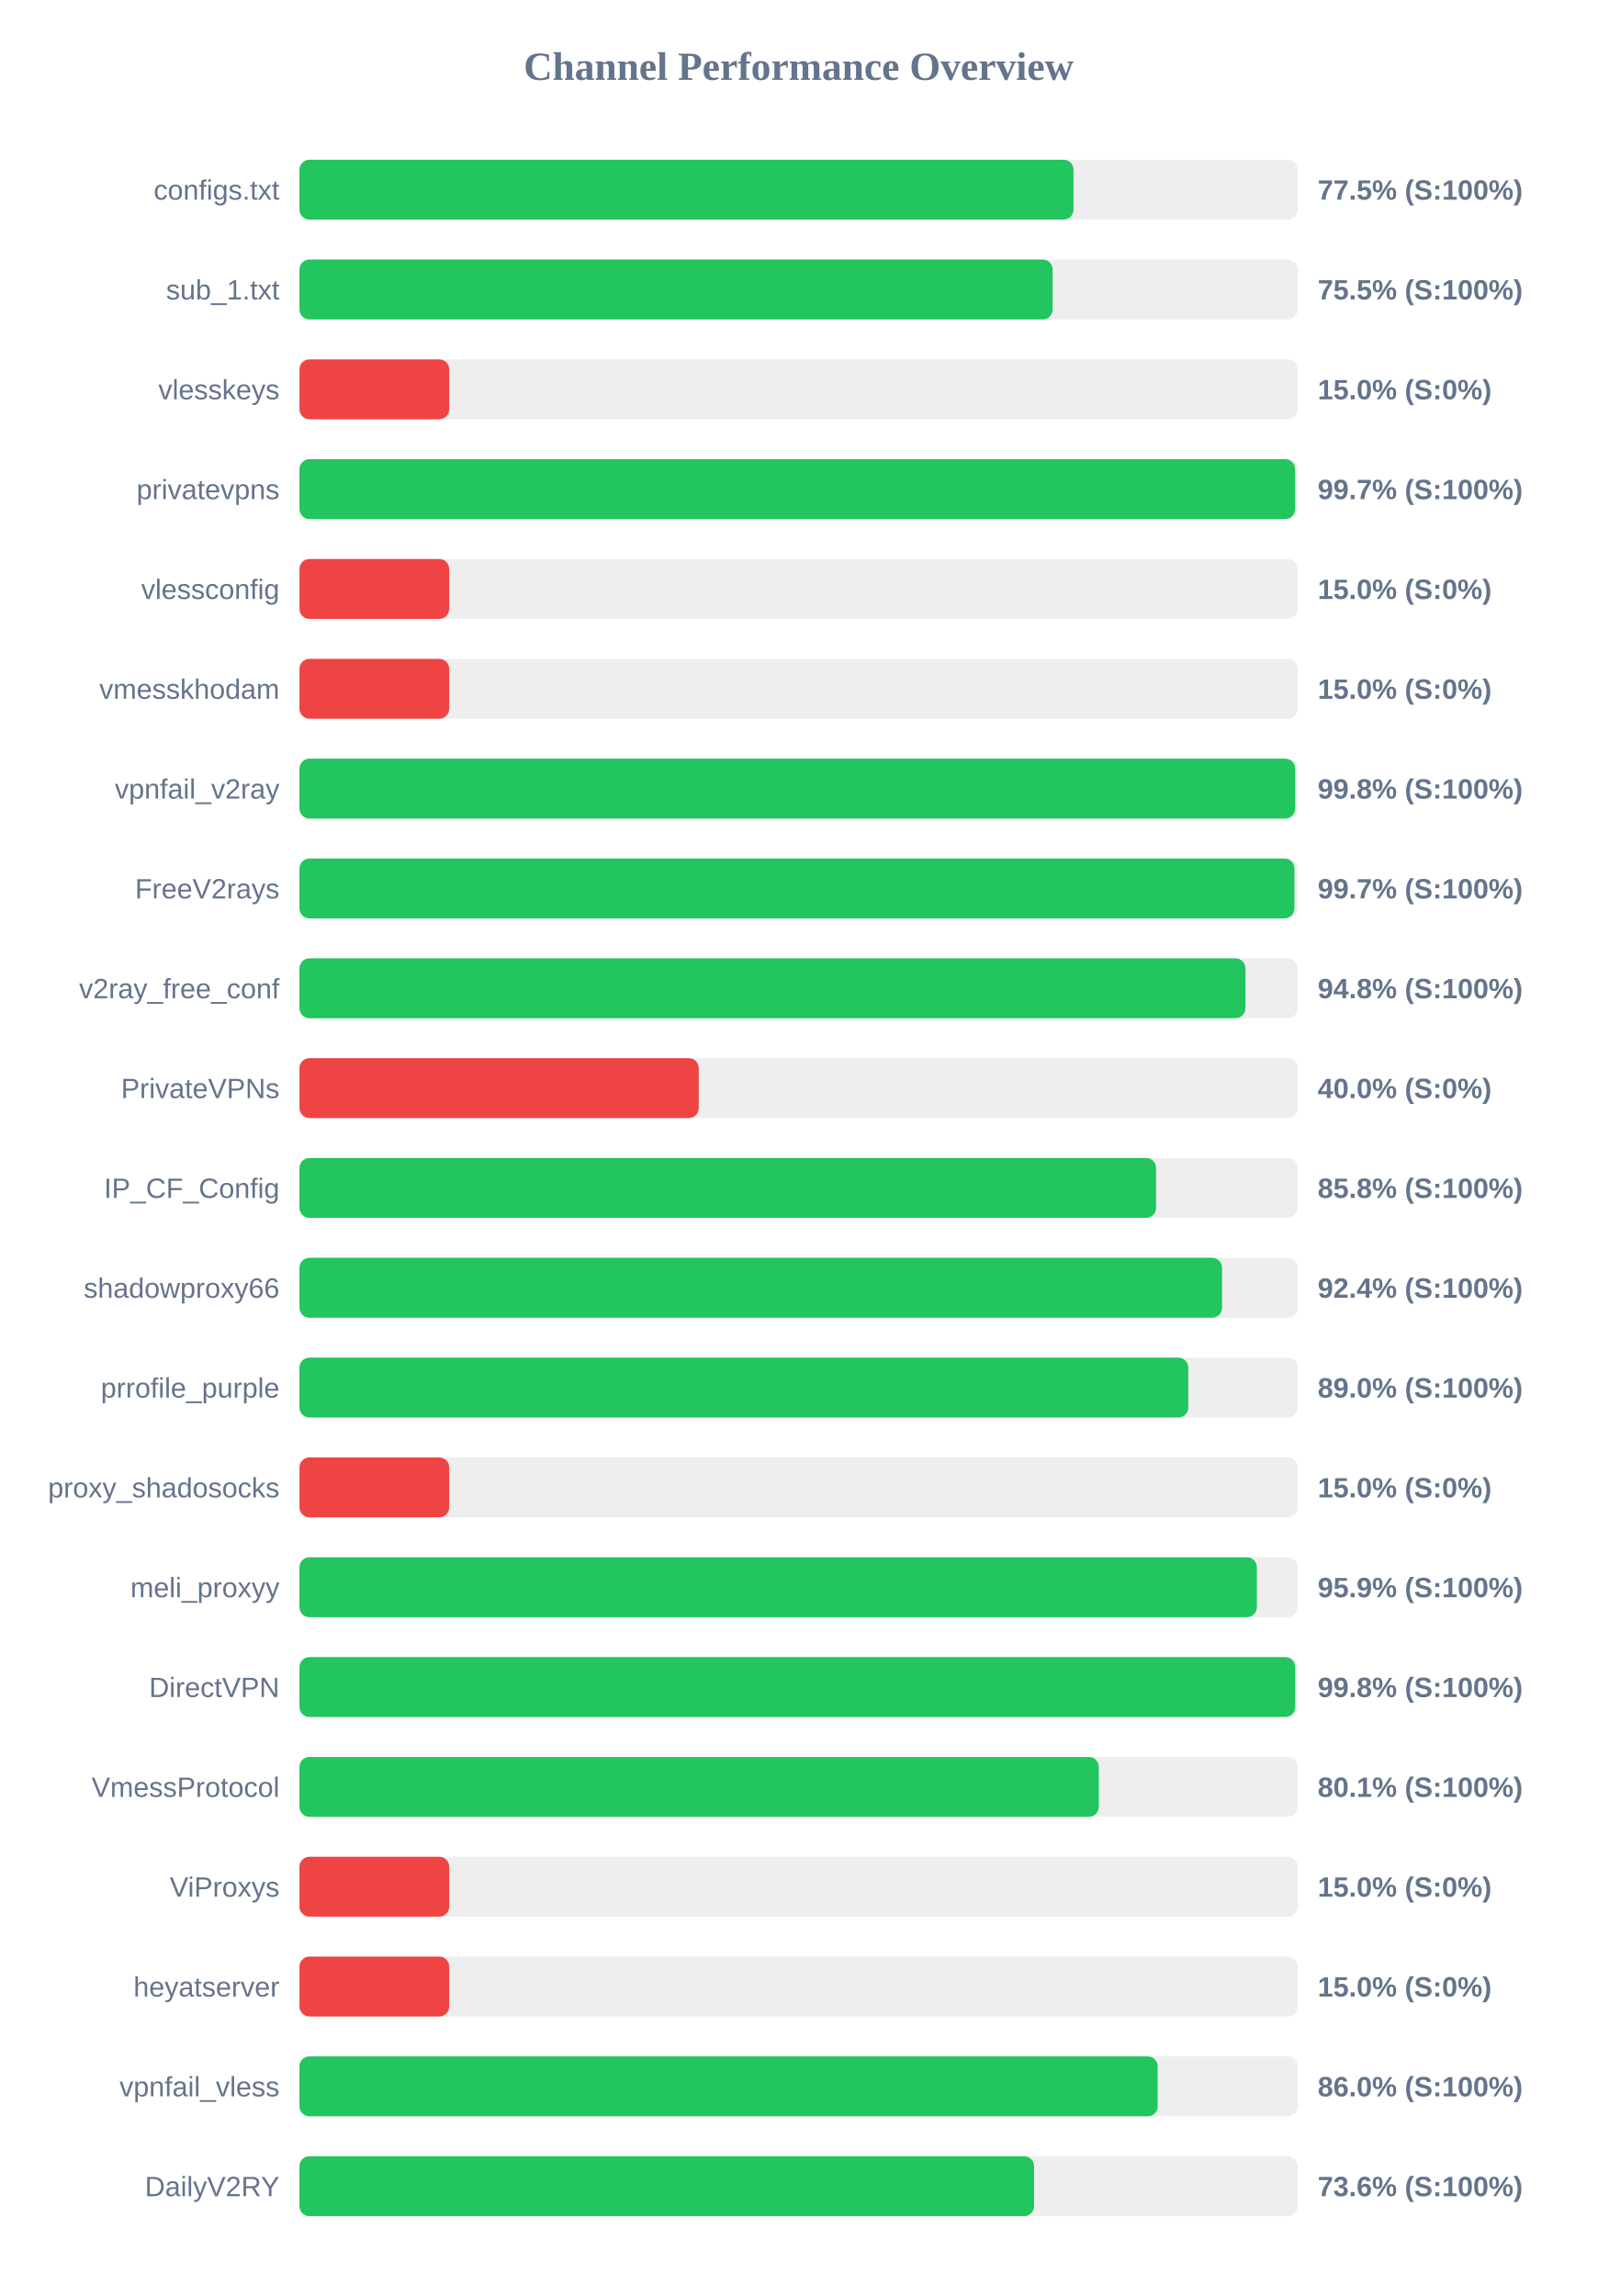
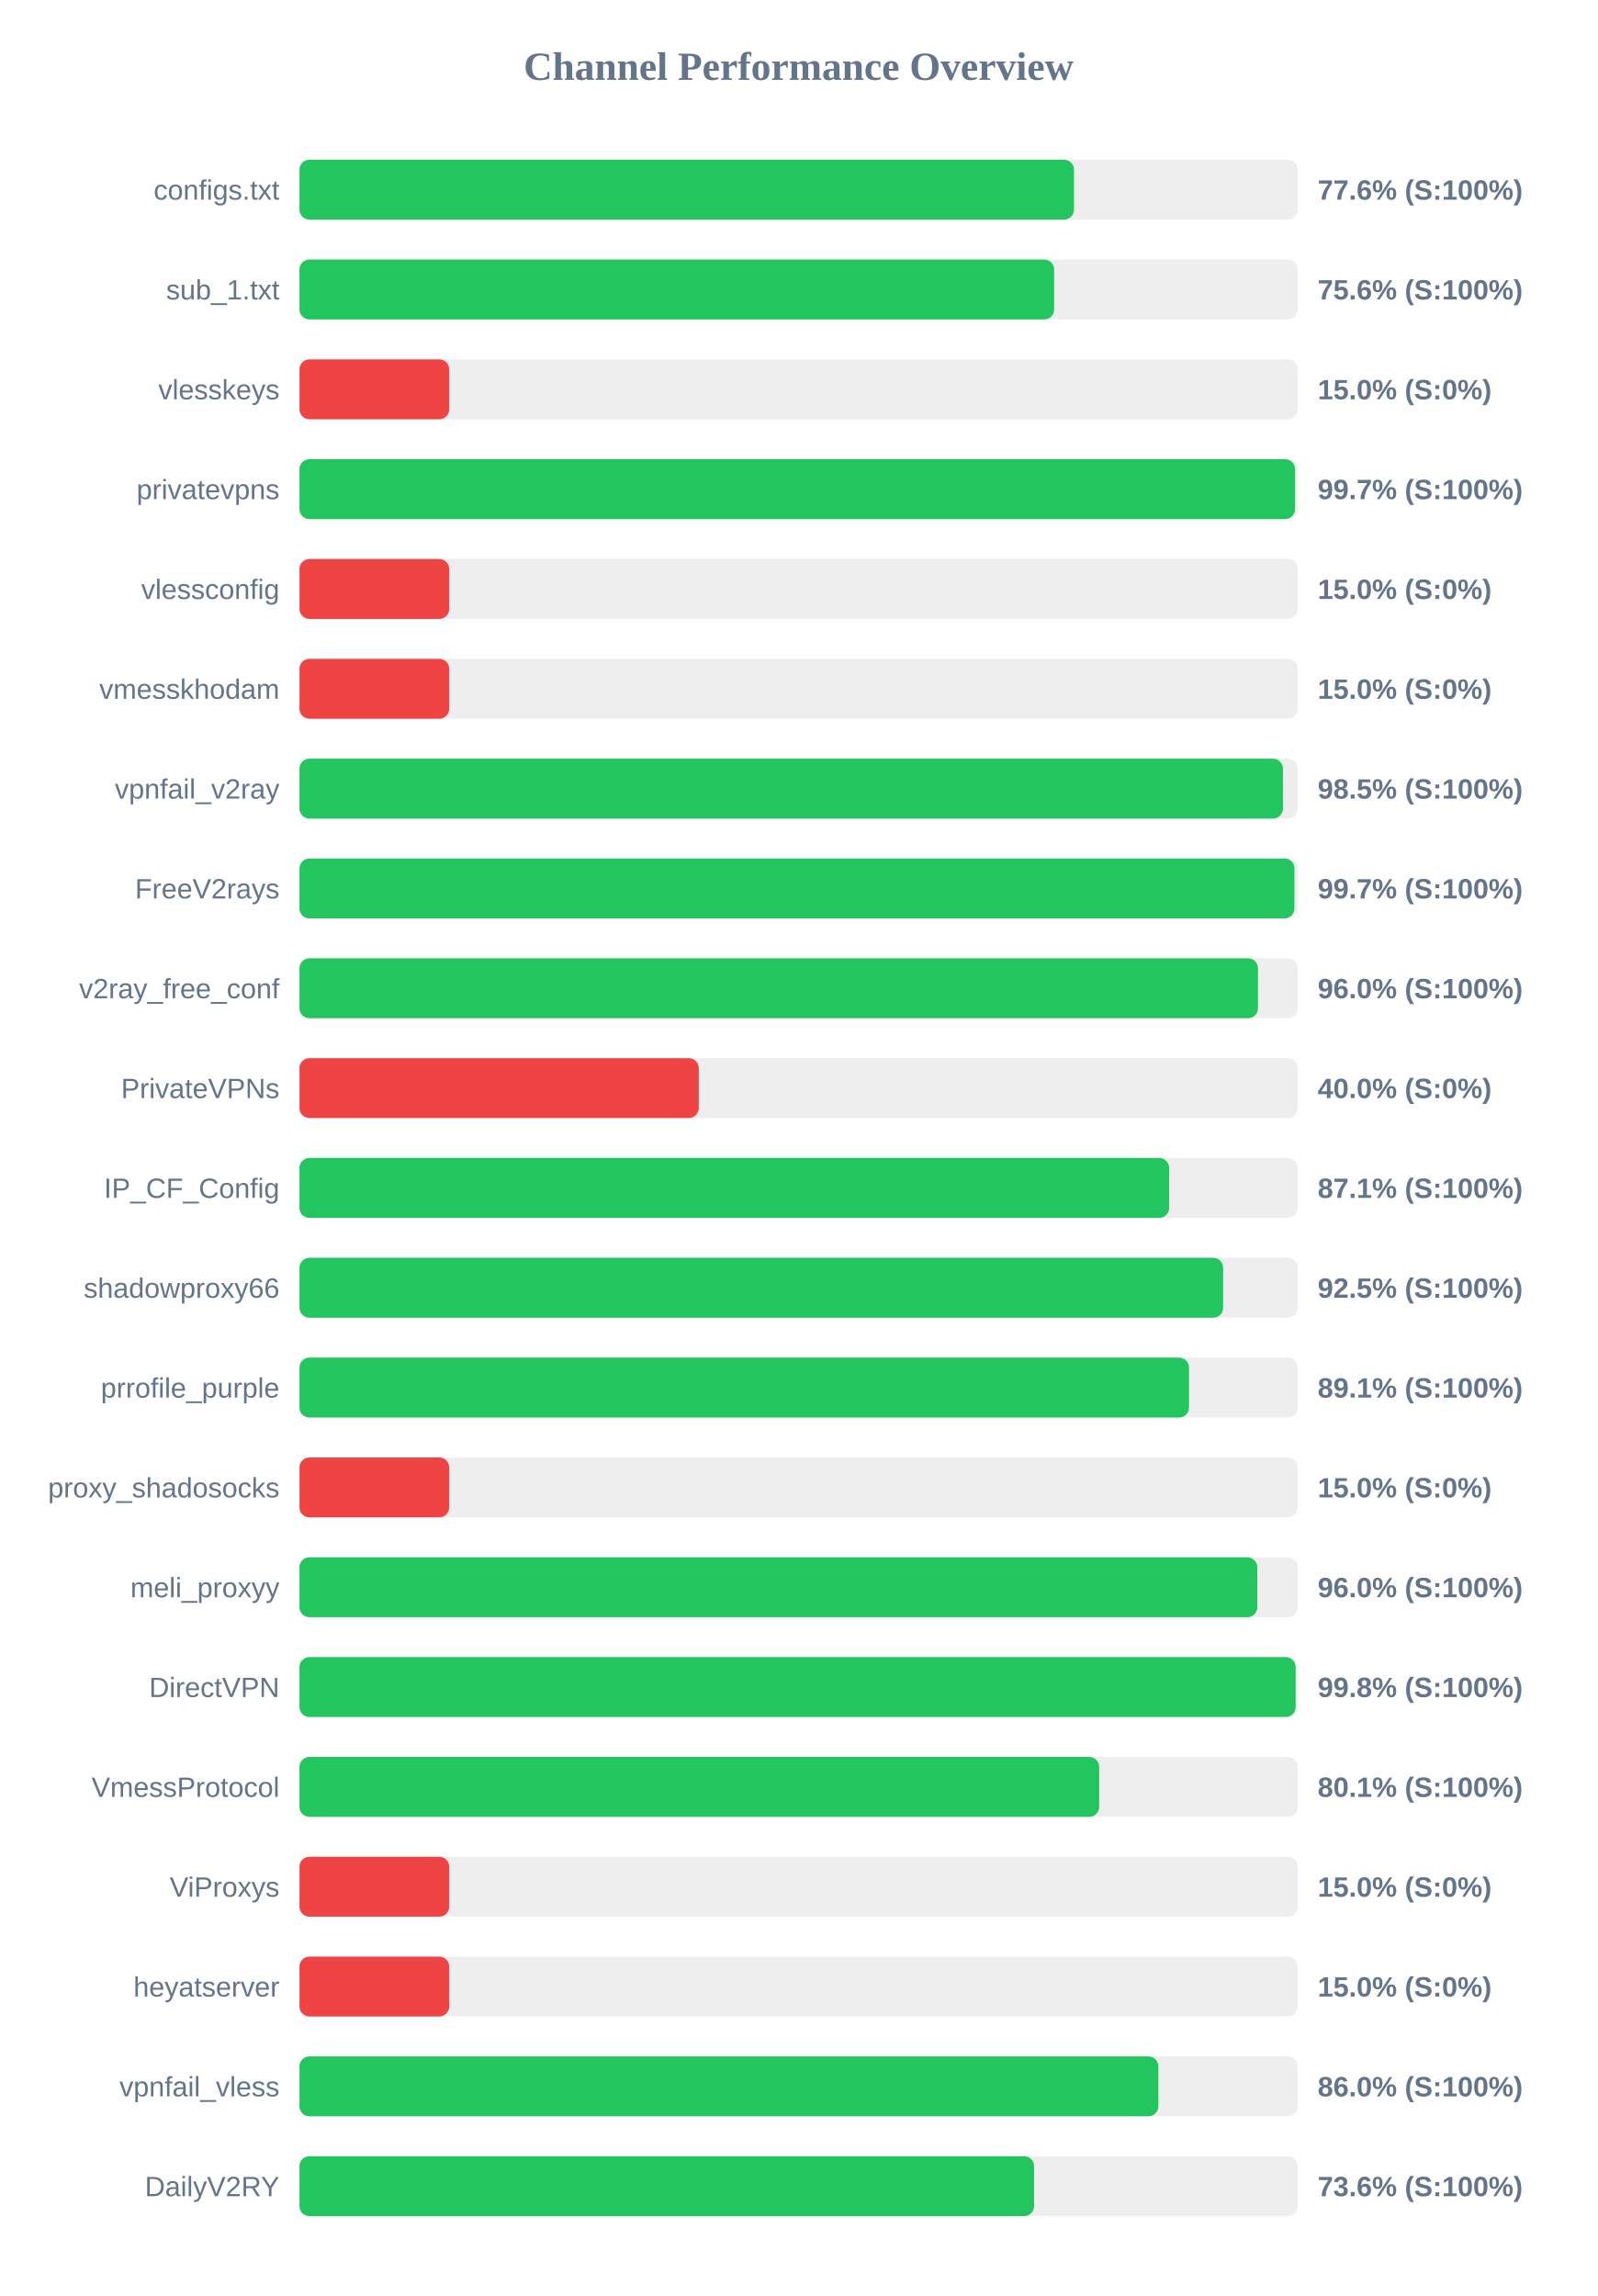
<svg xmlns="http://www.w3.org/2000/svg" width="800" height="1150" version="1.1">
  <style>
        .row { font: 14px Arial; fill: #64748b; }
        .score { font: bold 14px Arial; fill: #64748b; }
    </style>
  <text x="400" y="40" text-anchor="middle" font-size="20px" font-weight="bold" fill="#64748b">Channel Performance Overview</text>
  <rect x="150" y="80" width="500" height="30" fill="#eee" rx="5" />
-   <rect x="150" y="80" width="387.7" height="30" fill="#22c55e" rx="5" />
+   <rect x="150" y="80" width="387.95" height="30" fill="#22c55e" rx="5" />
  <text x="140" y="100" text-anchor="end" class="row">configs.txt</text>
-   <text x="660" y="100" text-anchor="start" class="score">77.5% (S:100%)</text>
+   <text x="660" y="100" text-anchor="start" class="score">77.6% (S:100%)</text>
  <rect x="150" y="130" width="500" height="30" fill="#eee" rx="5" />
-   <rect x="150" y="130" width="377.25" height="30" fill="#22c55e" rx="5" />
+   <rect x="150" y="130" width="378.0" height="30" fill="#22c55e" rx="5" />
  <text x="140" y="150" text-anchor="end" class="row">sub_1.txt</text>
-   <text x="660" y="150" text-anchor="start" class="score">75.5% (S:100%)</text>
+   <text x="660" y="150" text-anchor="start" class="score">75.6% (S:100%)</text>
  <rect x="150" y="180" width="500" height="30" fill="#eee" rx="5" />
  <rect x="150" y="180" width="75.0" height="30" fill="#ef4444" rx="5" />
  <text x="140" y="200" text-anchor="end" class="row">vlesskeys</text>
  <text x="660" y="200" text-anchor="start" class="score">15.0% (S:0%)</text>
  <rect x="150" y="230" width="500" height="30" fill="#eee" rx="5" />
-   <rect x="150" y="230" width="498.7" height="30" fill="#22c55e" rx="5" />
+   <rect x="150" y="230" width="498.65" height="30" fill="#22c55e" rx="5" />
  <text x="140" y="250" text-anchor="end" class="row">privatevpns</text>
  <text x="660" y="250" text-anchor="start" class="score">99.7% (S:100%)</text>
  <rect x="150" y="280" width="500" height="30" fill="#eee" rx="5" />
  <rect x="150" y="280" width="75.0" height="30" fill="#ef4444" rx="5" />
  <text x="140" y="300" text-anchor="end" class="row">vlessconfig</text>
  <text x="660" y="300" text-anchor="start" class="score">15.0% (S:0%)</text>
  <rect x="150" y="330" width="500" height="30" fill="#eee" rx="5" />
  <rect x="150" y="330" width="75.0" height="30" fill="#ef4444" rx="5" />
  <text x="140" y="350" text-anchor="end" class="row">vmesskhodam</text>
  <text x="660" y="350" text-anchor="start" class="score">15.0% (S:0%)</text>
  <rect x="150" y="380" width="500" height="30" fill="#eee" rx="5" />
-   <rect x="150" y="380" width="498.75" height="30" fill="#22c55e" rx="5" />
+   <rect x="150" y="380" width="492.6" height="30" fill="#22c55e" rx="5" />
  <text x="140" y="400" text-anchor="end" class="row">vpnfail_v2ray</text>
-   <text x="660" y="400" text-anchor="start" class="score">99.8% (S:100%)</text>
+   <text x="660" y="400" text-anchor="start" class="score">98.5% (S:100%)</text>
  <rect x="150" y="430" width="500" height="30" fill="#eee" rx="5" />
  <rect x="150" y="430" width="498.35" height="30" fill="#22c55e" rx="5" />
  <text x="140" y="450" text-anchor="end" class="row">FreeV2rays</text>
  <text x="660" y="450" text-anchor="start" class="score">99.7% (S:100%)</text>
  <rect x="150" y="480" width="500" height="30" fill="#eee" rx="5" />
-   <rect x="150" y="480" width="473.8" height="30" fill="#22c55e" rx="5" />
+   <rect x="150" y="480" width="480.1" height="30" fill="#22c55e" rx="5" />
  <text x="140" y="500" text-anchor="end" class="row">v2ray_free_conf</text>
-   <text x="660" y="500" text-anchor="start" class="score">94.8% (S:100%)</text>
+   <text x="660" y="500" text-anchor="start" class="score">96.0% (S:100%)</text>
  <rect x="150" y="530" width="500" height="30" fill="#eee" rx="5" />
  <rect x="150" y="530" width="200.0" height="30" fill="#ef4444" rx="5" />
  <text x="140" y="550" text-anchor="end" class="row">PrivateVPNs</text>
  <text x="660" y="550" text-anchor="start" class="score">40.0% (S:0%)</text>
  <rect x="150" y="580" width="500" height="30" fill="#eee" rx="5" />
-   <rect x="150" y="580" width="429.05" height="30" fill="#22c55e" rx="5" />
+   <rect x="150" y="580" width="435.6" height="30" fill="#22c55e" rx="5" />
  <text x="140" y="600" text-anchor="end" class="row">IP_CF_Config</text>
-   <text x="660" y="600" text-anchor="start" class="score">85.8% (S:100%)</text>
+   <text x="660" y="600" text-anchor="start" class="score">87.1% (S:100%)</text>
  <rect x="150" y="630" width="500" height="30" fill="#eee" rx="5" />
-   <rect x="150" y="630" width="462.1" height="30" fill="#22c55e" rx="5" />
+   <rect x="150" y="630" width="462.65" height="30" fill="#22c55e" rx="5" />
  <text x="140" y="650" text-anchor="end" class="row">shadowproxy66</text>
-   <text x="660" y="650" text-anchor="start" class="score">92.4% (S:100%)</text>
+   <text x="660" y="650" text-anchor="start" class="score">92.5% (S:100%)</text>
  <rect x="150" y="680" width="500" height="30" fill="#eee" rx="5" />
-   <rect x="150" y="680" width="445.2" height="30" fill="#22c55e" rx="5" />
+   <rect x="150" y="680" width="445.55" height="30" fill="#22c55e" rx="5" />
  <text x="140" y="700" text-anchor="end" class="row">prrofile_purple</text>
-   <text x="660" y="700" text-anchor="start" class="score">89.0% (S:100%)</text>
+   <text x="660" y="700" text-anchor="start" class="score">89.1% (S:100%)</text>
  <rect x="150" y="730" width="500" height="30" fill="#eee" rx="5" />
  <rect x="150" y="730" width="75.0" height="30" fill="#ef4444" rx="5" />
  <text x="140" y="750" text-anchor="end" class="row">proxy_shadosocks</text>
  <text x="660" y="750" text-anchor="start" class="score">15.0% (S:0%)</text>
  <rect x="150" y="780" width="500" height="30" fill="#eee" rx="5" />
-   <rect x="150" y="780" width="479.55" height="30" fill="#22c55e" rx="5" />
+   <rect x="150" y="780" width="479.75" height="30" fill="#22c55e" rx="5" />
  <text x="140" y="800" text-anchor="end" class="row">meli_proxyy</text>
-   <text x="660" y="800" text-anchor="start" class="score">95.9% (S:100%)</text>
+   <text x="660" y="800" text-anchor="start" class="score">96.0% (S:100%)</text>
  <rect x="150" y="830" width="500" height="30" fill="#eee" rx="5" />
-   <rect x="150" y="830" width="498.75" height="30" fill="#22c55e" rx="5" />
+   <rect x="150" y="830" width="498.95" height="30" fill="#22c55e" rx="5" />
  <text x="140" y="850" text-anchor="end" class="row">DirectVPN</text>
  <text x="660" y="850" text-anchor="start" class="score">99.8% (S:100%)</text>
  <rect x="150" y="880" width="500" height="30" fill="#eee" rx="5" />
-   <rect x="150" y="880" width="400.35" height="30" fill="#22c55e" rx="5" />
+   <rect x="150" y="880" width="400.55" height="30" fill="#22c55e" rx="5" />
  <text x="140" y="900" text-anchor="end" class="row">VmessProtocol</text>
  <text x="660" y="900" text-anchor="start" class="score">80.1% (S:100%)</text>
  <rect x="150" y="930" width="500" height="30" fill="#eee" rx="5" />
  <rect x="150" y="930" width="75.0" height="30" fill="#ef4444" rx="5" />
  <text x="140" y="950" text-anchor="end" class="row">ViProxys</text>
  <text x="660" y="950" text-anchor="start" class="score">15.0% (S:0%)</text>
  <rect x="150" y="980" width="500" height="30" fill="#eee" rx="5" />
  <rect x="150" y="980" width="75.0" height="30" fill="#ef4444" rx="5" />
  <text x="140" y="1000" text-anchor="end" class="row">heyatserver</text>
  <text x="660" y="1000" text-anchor="start" class="score">15.0% (S:0%)</text>
  <rect x="150" y="1030" width="500" height="30" fill="#eee" rx="5" />
-   <rect x="150" y="1030" width="429.85" height="30" fill="#22c55e" rx="5" />
+   <rect x="150" y="1030" width="430.2" height="30" fill="#22c55e" rx="5" />
  <text x="140" y="1050" text-anchor="end" class="row">vpnfail_vless</text>
  <text x="660" y="1050" text-anchor="start" class="score">86.0% (S:100%)</text>
  <rect x="150" y="1080" width="500" height="30" fill="#eee" rx="5" />
  <rect x="150" y="1080" width="367.95" height="30" fill="#22c55e" rx="5" />
  <text x="140" y="1100" text-anchor="end" class="row">DailyV2RY</text>
  <text x="660" y="1100" text-anchor="start" class="score">73.6% (S:100%)</text>
</svg>
